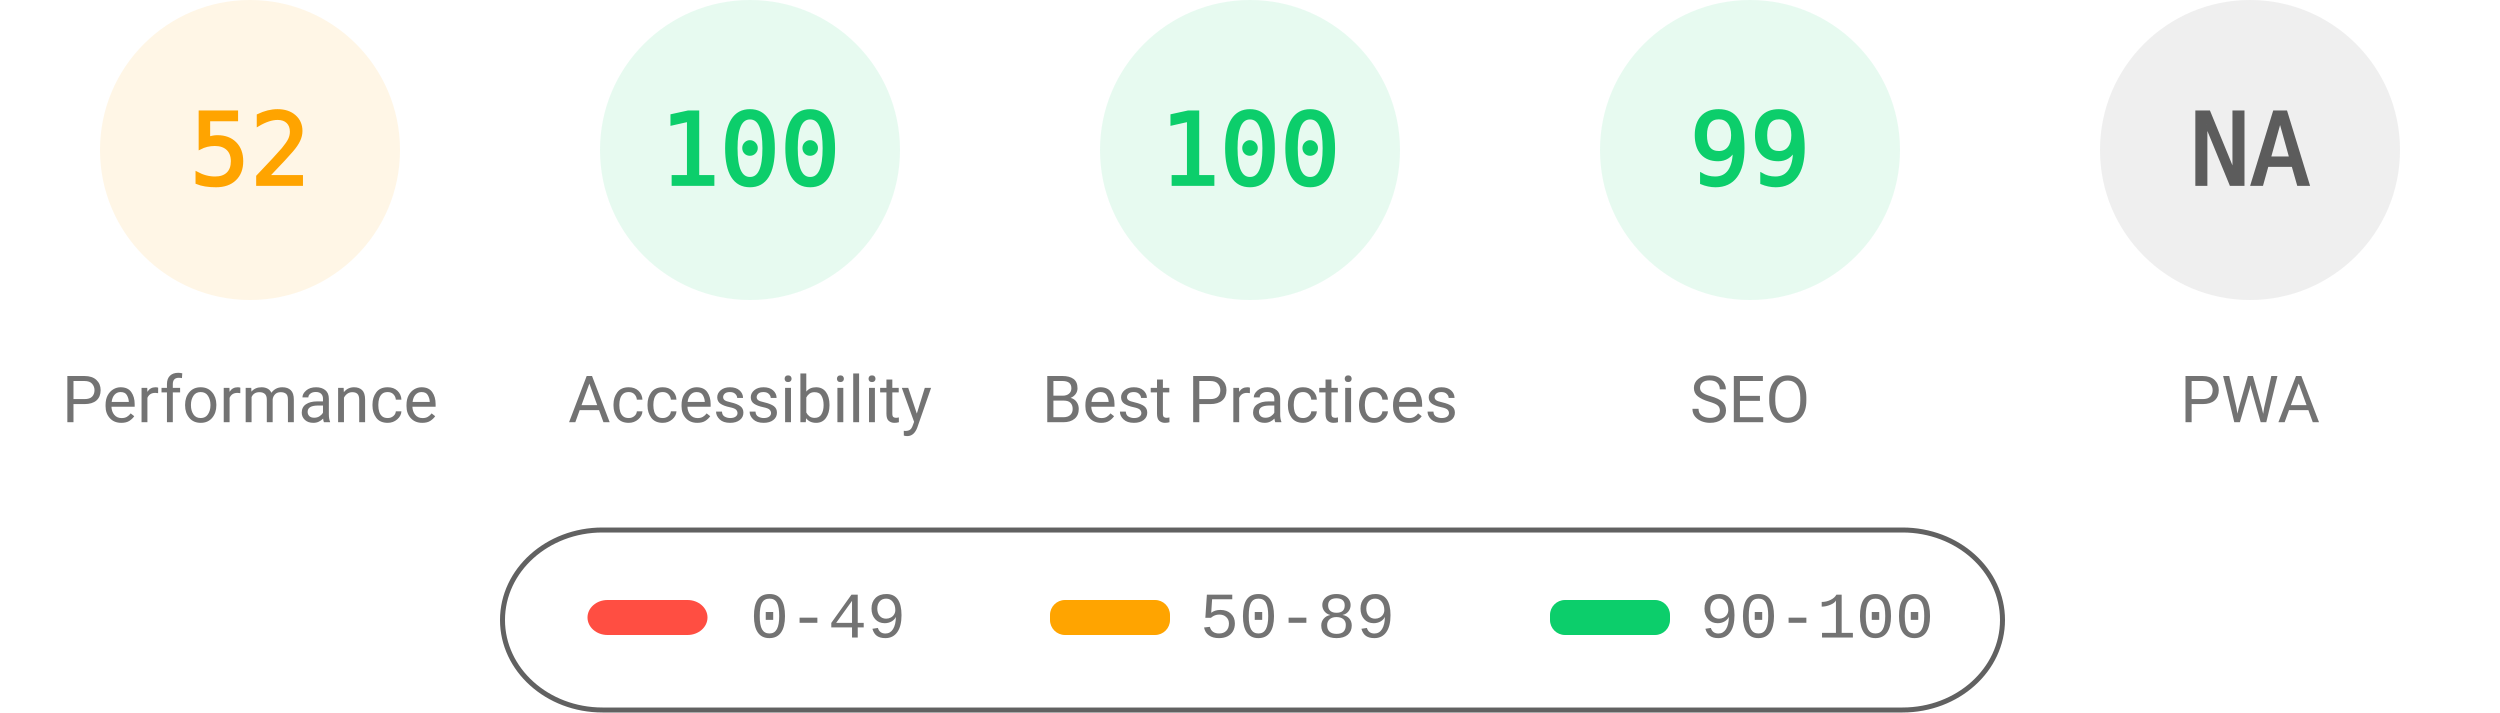
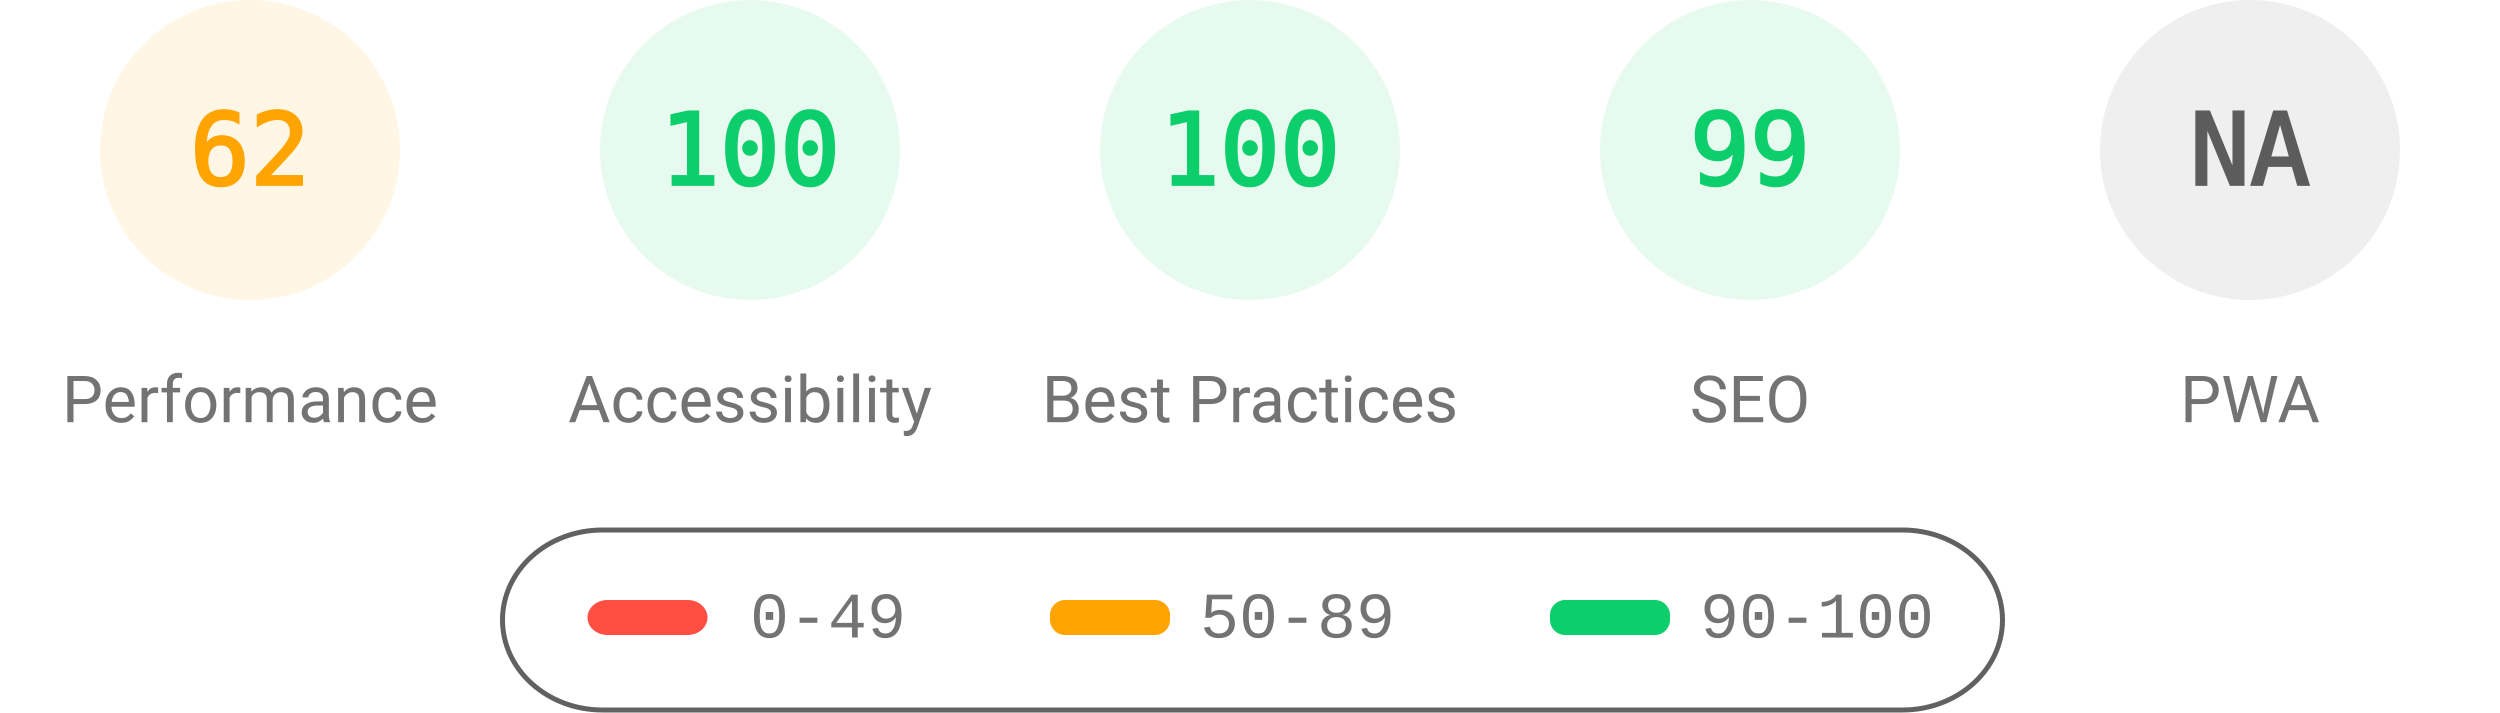
<svg xmlns="http://www.w3.org/2000/svg" fill="none" width="1000" height="285">
  <style>.gauge-base{opacity:.1}.gauge-arc{fill:none;animation-delay:250ms;stroke-linecap:round;transform:rotate(-90deg);transform-origin:100px 60px;animation:load-gauge 1s ease forwards}.guage-text{font-size:40px;font-family:monospace;text-align:center}.guage-red{color:#ff4e42;fill:#ff4e42;stroke:#ff4e42}.guage-orange{color:#ffa400;fill:#ffa400;stroke:#ffa400}.guage-green{color:#0cce6b;fill:#0cce6b;stroke:#0cce6b}.guage-undefined{color:#5c5c5c;fill:#5c5c5c;stroke:#5c5c5c}.guage-title{color:#737373;fill:#737373;stroke:none;font-size:26px;line-height:26px;font-family:Roboto,Halvetica,Arial,sans-serif}@keyframes load-gauge{from{stroke-dasharray:0 352.858}}</style>
  <svg class="guage-div guage-perf guage-orange" viewBox="0 0 200 200" width="200" height="200">
    <circle class="gauge-base" r="56" cx="100" cy="60" stroke-width="8" />
-     <circle class="gauge-arc guage-arc-1" r="56" cx="100" cy="60" stroke-width="8" style="stroke-dasharray:182.966,351.858" />
-     <text class="guage-text" x="100" y="60" alignment-baseline="central" dominant-baseline="central" text-anchor="middle">52</text>
+     <circle class="gauge-arc guage-arc-1" r="56" cx="100" cy="60" stroke-width="8" style="stroke-dasharray:218.152,351.858" />
+     <text class="guage-text" x="100" y="60" alignment-baseline="central" dominant-baseline="central" text-anchor="middle">62</text>
    <text class="guage-title" x="100" y="160" alignment-baseline="central" dominant-baseline="central" text-anchor="middle">Performance</text>
  </svg>
  <svg class="guage-div guage-acc guage-green" viewBox="0 0 200 200" width="200" height="200" x="200">
    <circle class="gauge-base" r="56" cx="100" cy="60" stroke-width="8" />
    <circle class="gauge-arc guage-arc-2" r="56" cx="100" cy="60" stroke-width="8" style="stroke-dasharray:351.858,351.858" />
    <text class="guage-text" x="100" y="60" alignment-baseline="central" dominant-baseline="central" text-anchor="middle">100</text>
    <text class="guage-title" x="100" y="160" alignment-baseline="central" dominant-baseline="central" text-anchor="middle">Accessibility</text>
  </svg>
  <svg class="guage-div guage-best guage-green" viewBox="0 0 200 200" width="200" height="200" x="400">
    <circle class="gauge-base" r="56" cx="100" cy="60" stroke-width="8" />
    <circle class="gauge-arc guage-arc-3" r="56" cx="100" cy="60" stroke-width="8" style="stroke-dasharray:351.858,351.858" />
    <text class="guage-text" x="100" y="60" alignment-baseline="central" dominant-baseline="central" text-anchor="middle">100</text>
    <text class="guage-title" x="100" y="160" alignment-baseline="central" dominant-baseline="central" text-anchor="middle">Best Practices</text>
  </svg>
  <svg class="guage-div guage-seo guage-green" viewBox="0 0 200 200" width="200" height="200" x="600">
    <circle class="gauge-base" r="56" cx="100" cy="60" stroke-width="8" />
    <circle class="gauge-arc guage-arc-4" r="56" cx="100" cy="60" stroke-width="8" style="stroke-dasharray:348.339,351.858" />
    <text class="guage-text" x="100" y="60" alignment-baseline="central" dominant-baseline="central" text-anchor="middle">99</text>
    <text class="guage-title" x="100" y="160" alignment-baseline="central" dominant-baseline="central" text-anchor="middle">SEO</text>
  </svg>
  <svg class="guage-div guage-pwa guage-undefined" viewBox="0 0 200 200" width="200" height="200" x="800">
    <circle class="gauge-base" r="56" cx="100" cy="60" stroke-width="8" />
    <circle class="gauge-arc guage-arc-4" r="56" cx="100" cy="60" stroke-width="8" style="stroke-dasharray:351.858,351.858" />
    <text class="guage-text" x="100" y="60" alignment-baseline="central" dominant-baseline="central" text-anchor="middle">NA</text>
    <text class="guage-title" x="100" y="160" alignment-baseline="central" dominant-baseline="central" text-anchor="middle">PWA</text>
  </svg>
  <svg width="604" height="76" x="200" y="210">
    <path fill="none" id="canvas_background" d="M-1-1h604v80H-1z" />
    <rect fill-opacity="0" stroke="#616161" stroke-width="2" rx="40" id="svg_2" height="72" width="600" y="2" x="1" fill="#000" />
    <rect stroke="#000" rx="8" id="svg_3" height="14" width="48" y="30" x="35" stroke-opacity="null" stroke-width="0" fill="#ff4e42" />
    <rect stroke="#000" rx="6" id="svg_4" height="14" width="48" y="30" x="220" stroke-opacity="null" stroke-width="0" fill="#ffa400" />
    <rect stroke="#000" rx="6" id="svg_5" height="14" width="48" y="30" x="420" stroke-opacity="null" stroke-width="0" fill="#0cce6b" />
    <text xml:space="preserve" text-anchor="start" font-family="'Courier New', Courier, monospace" font-size="26" id="svg_6" y="45" x="100" stroke-opacity="null" stroke-width="0" stroke="#000" fill="#737373">0-49</text>
    <text xml:space="preserve" text-anchor="start" font-family="'Courier New', Courier, monospace" font-size="26" id="svg_7" y="45" x="280" stroke-opacity="null" stroke-width="0" stroke="#000" fill="#737373">50-89</text>
    <text xml:space="preserve" text-anchor="start" font-family="'Courier New', Courier, monospace" font-size="26" id="svg_8" y="45" x="480" stroke-opacity="null" stroke-width="0" stroke="#000" fill="#737373">90-100</text>
  </svg>
</svg>
